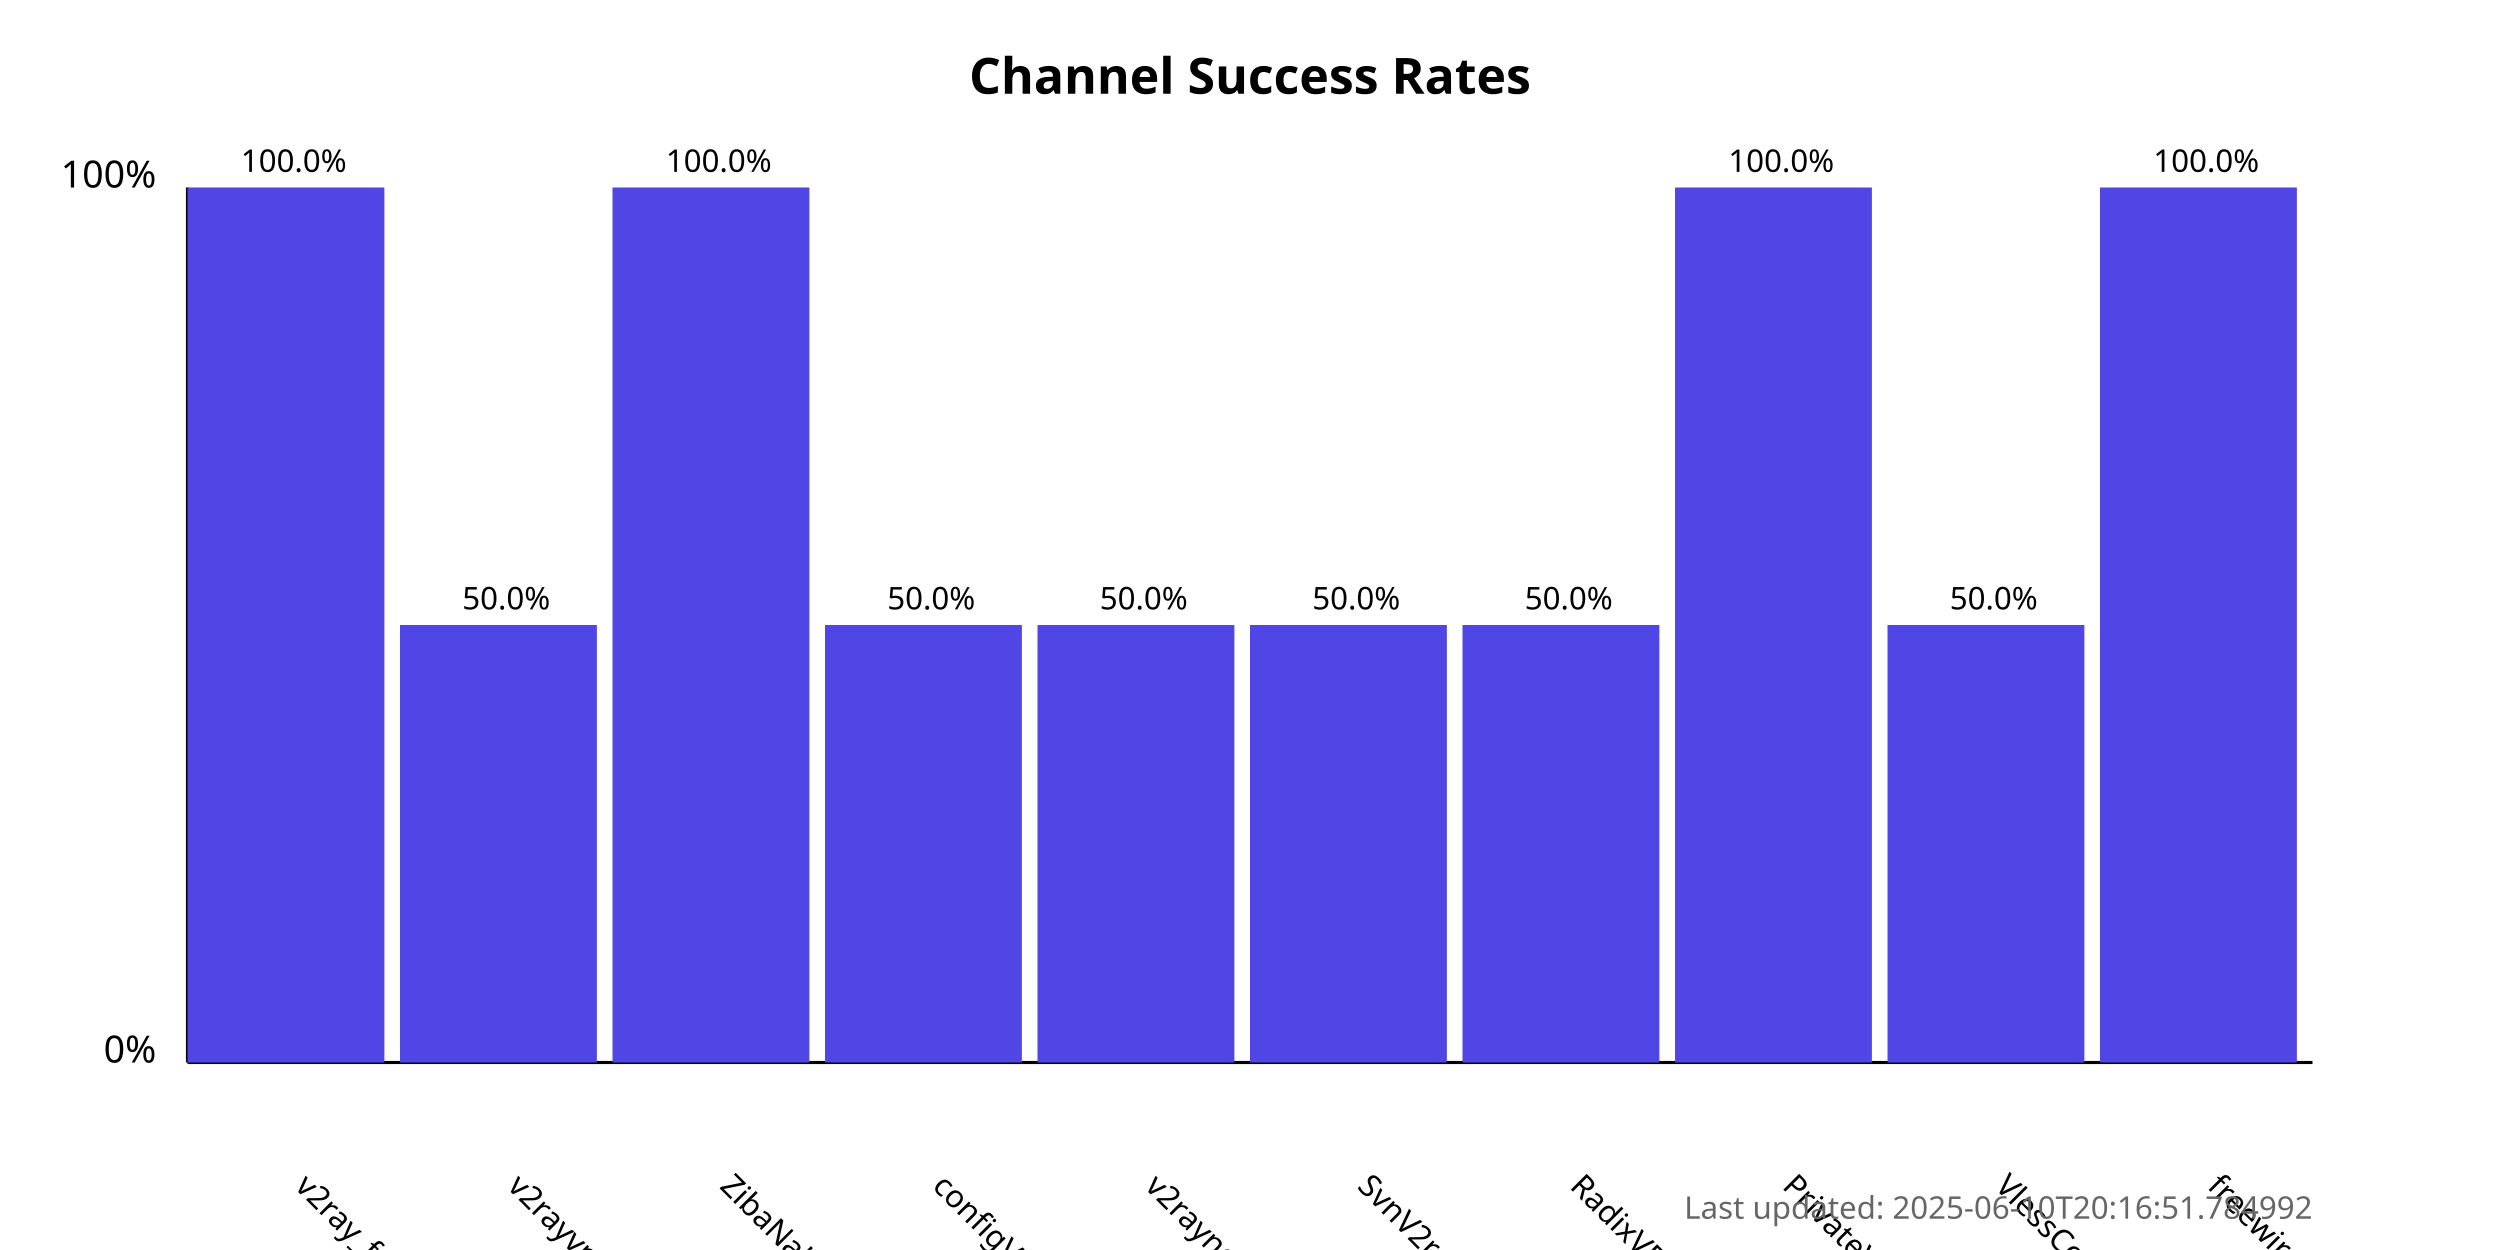
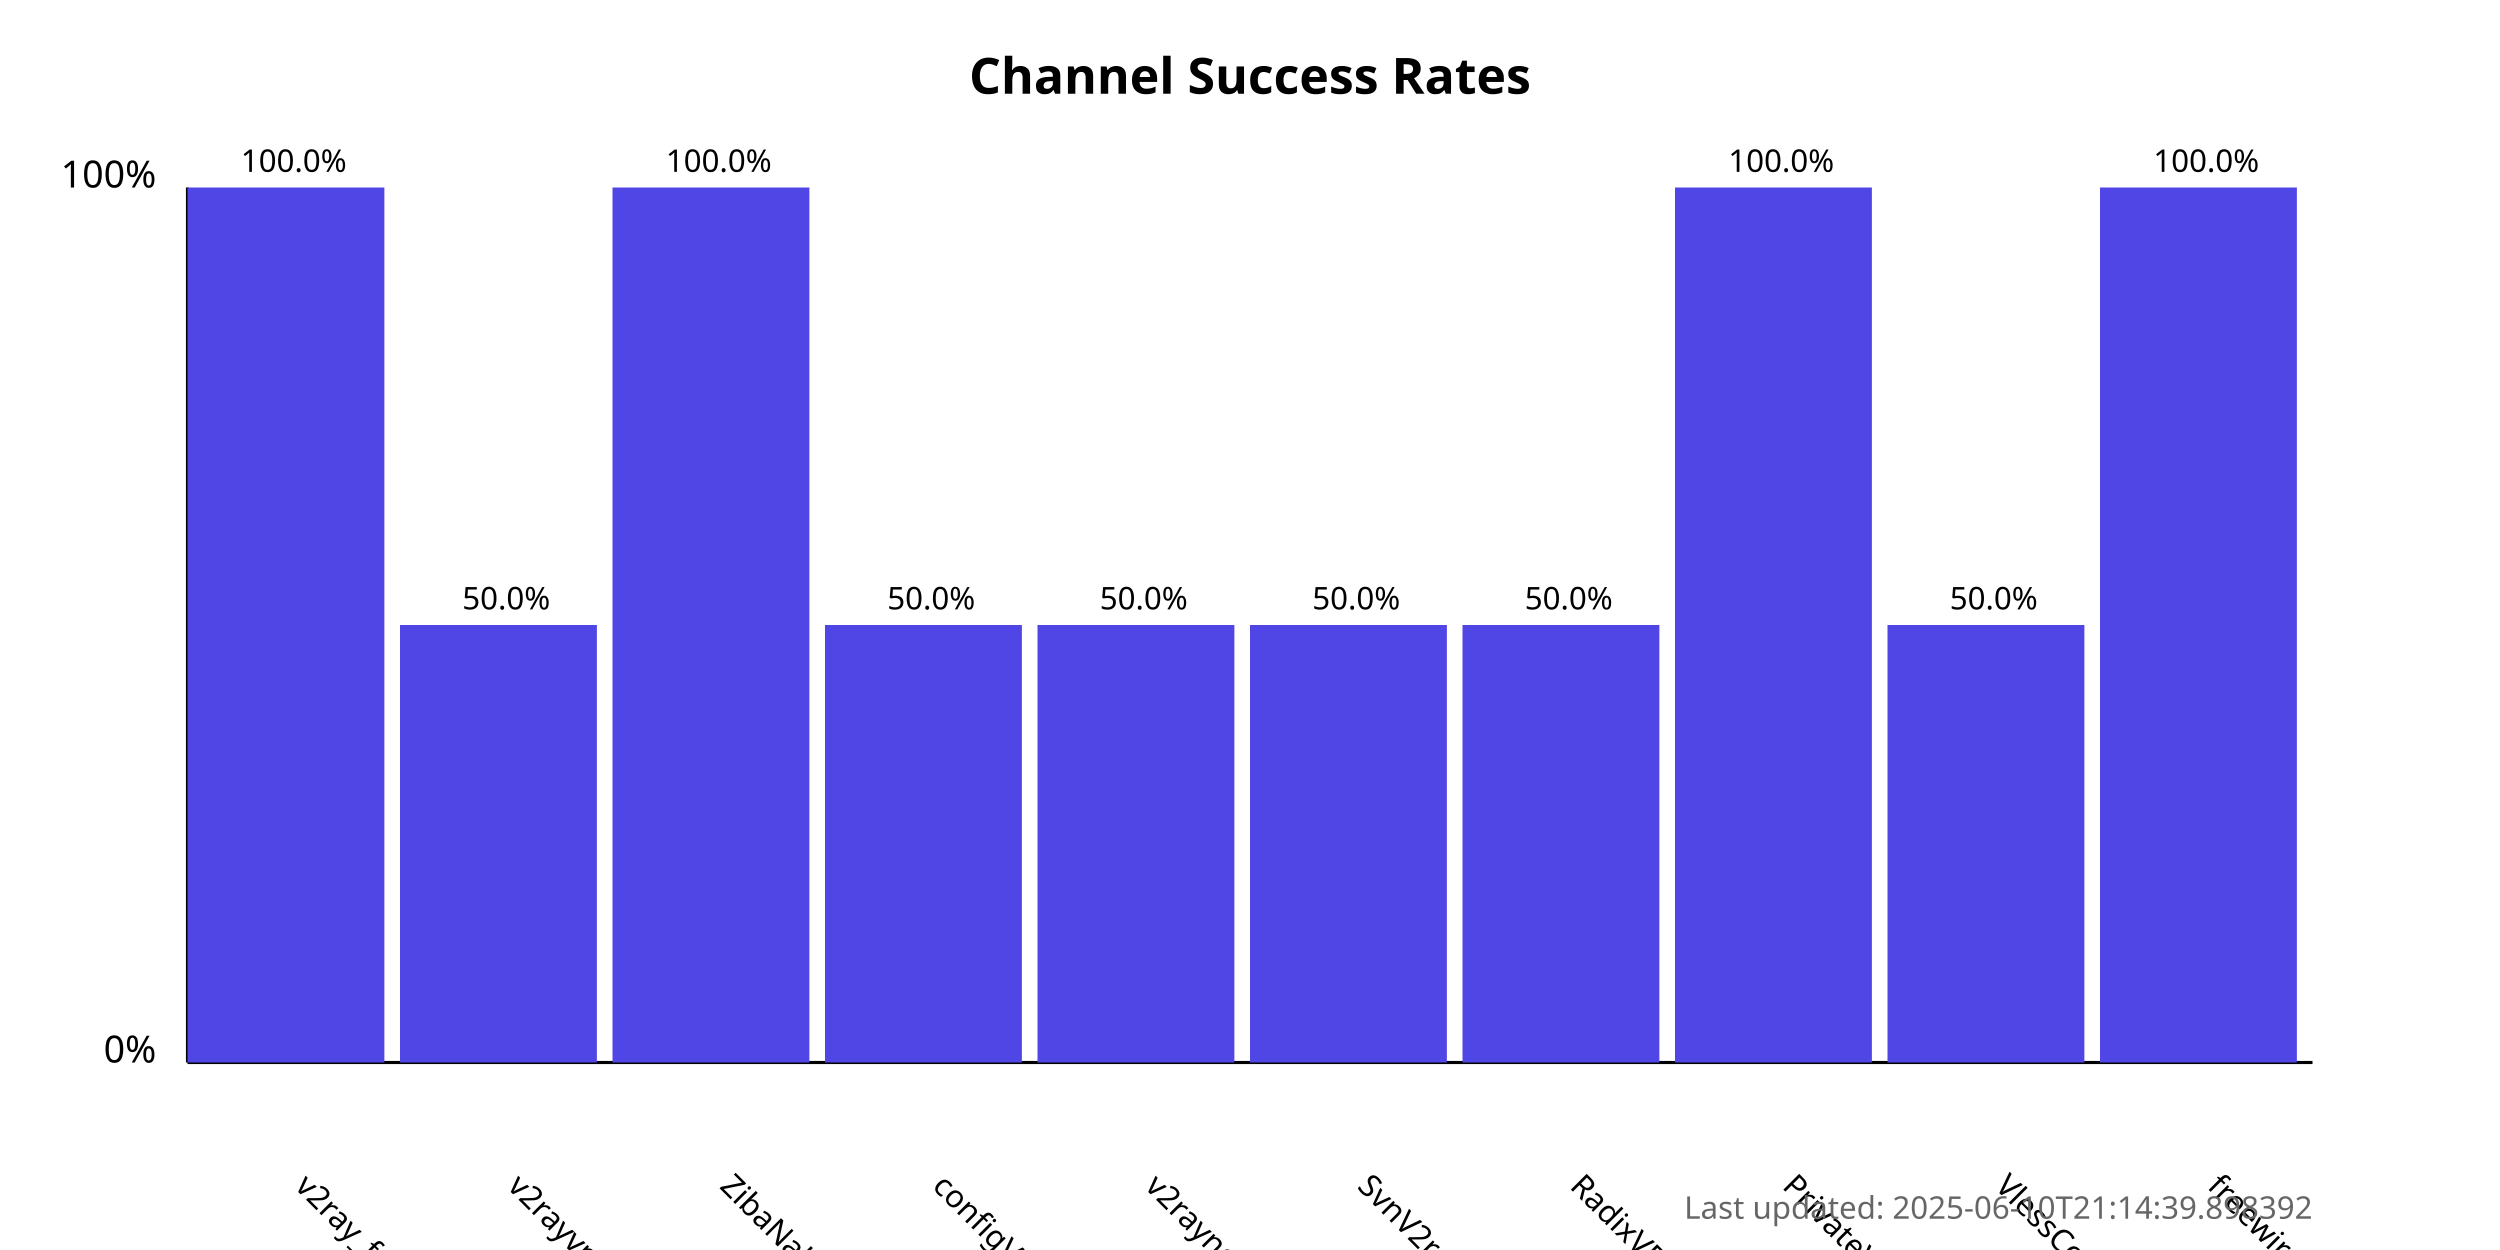
<svg xmlns="http://www.w3.org/2000/svg" width="800" height="400">
  <style>
            .chart-title { font: bold 16px sans-serif; }
            .axis-label { font: 12px sans-serif; }
            .tick-label { font: 10px sans-serif; }
            .bar { fill: #4f46e5; }
            .bar:hover { fill: #6366f1; }
            .timestamp { font: 10px sans-serif; fill: #666; }
        </style>
  <text x="400.0" y="30" text-anchor="middle" class="chart-title">
            Channel Success Rates
        </text>
  <line x1="60" y1="340" x2="60" y2="60" stroke="black" stroke-width="1" />
  <line x1="60" y1="340" x2="740" y2="340" stroke="black" stroke-width="1" />
  <text x="50" y="340" text-anchor="end" class="axis-label">0%</text>
  <text x="50" y="60" text-anchor="end" class="axis-label">100%</text>
  <g>
    <rect x="60" y="60.0" width="63.0" height="280.0" class="bar" />
    <text x="94.0" y="380" transform="rotate(45, 94.0, 380)" text-anchor="start" class="tick-label">
                v2ray_free_conf
            </text>
    <text x="94.0" y="55.0" text-anchor="middle" class="tick-label">
                100.0%
            </text>
  </g>
  <g>
    <rect x="128.0" y="200.0" width="63.0" height="140.0" class="bar" />
    <text x="162.0" y="380" transform="rotate(45, 162.0, 380)" text-anchor="start" class="tick-label">
                v2rayvpno
            </text>
    <text x="162.0" y="195.0" text-anchor="middle" class="tick-label">
                50.0%
            </text>
  </g>
  <g>
    <rect x="196.0" y="60.0" width="63.0" height="280.0" class="bar" />
    <text x="230.0" y="380" transform="rotate(45, 230.0, 380)" text-anchor="start" class="tick-label">
                ZibaNabz
            </text>
    <text x="230.0" y="55.0" text-anchor="middle" class="tick-label">
                100.0%
            </text>
  </g>
  <g>
    <rect x="264.0" y="200.0" width="63.0" height="140.0" class="bar" />
    <text x="298.0" y="380" transform="rotate(45, 298.0, 380)" text-anchor="start" class="tick-label">
                configV2rayForFree
            </text>
    <text x="298.0" y="195.0" text-anchor="middle" class="tick-label">
                50.0%
            </text>
  </g>
  <g>
    <rect x="332.0" y="200.0" width="63.0" height="140.0" class="bar" />
    <text x="366.0" y="380" transform="rotate(45, 366.0, 380)" text-anchor="start" class="tick-label">
                v2rayngvpn
            </text>
    <text x="366.0" y="195.0" text-anchor="middle" class="tick-label">
                50.0%
            </text>
  </g>
  <g>
    <rect x="400.0" y="200.0" width="63.0" height="140.0" class="bar" />
    <text x="434.0" y="380" transform="rotate(45, 434.0, 380)" text-anchor="start" class="tick-label">
                SvnV2ray
            </text>
    <text x="434.0" y="195.0" text-anchor="middle" class="tick-label">
                50.0%
            </text>
  </g>
  <g>
    <rect x="468.0" y="200.0" width="63.0" height="140.0" class="bar" />
    <text x="502.0" y="380" transform="rotate(45, 502.0, 380)" text-anchor="start" class="tick-label">
                RadixVPN
            </text>
    <text x="502.0" y="195.0" text-anchor="middle" class="tick-label">
                50.0%
            </text>
  </g>
  <g>
    <rect x="536.0" y="60.0" width="63.0" height="280.0" class="bar" />
    <text x="570.0" y="380" transform="rotate(45, 570.0, 380)" text-anchor="start" class="tick-label">
                PrivateVPNs
            </text>
    <text x="570.0" y="55.0" text-anchor="middle" class="tick-label">
                100.0%
            </text>
  </g>
  <g>
    <rect x="604.0" y="200.0" width="63.0" height="140.0" class="bar" />
    <text x="638.0" y="380" transform="rotate(45, 638.0, 380)" text-anchor="start" class="tick-label">
                VlessConfig
            </text>
    <text x="638.0" y="195.0" text-anchor="middle" class="tick-label">
                50.0%
            </text>
  </g>
  <g>
    <rect x="672.0" y="60.0" width="63.0" height="280.0" class="bar" />
    <text x="706.0" y="380" transform="rotate(45, 706.0, 380)" text-anchor="start" class="tick-label">
                freewireguard
            </text>
    <text x="706.0" y="55.0" text-anchor="middle" class="tick-label">
                100.0%
            </text>
  </g>
  <text x="740" y="390" text-anchor="end" class="timestamp">
-             Last updated: 2025-06-10T20:16:51.784992
+             Last updated: 2025-06-10T21:14:39.898392
        </text>
</svg>
